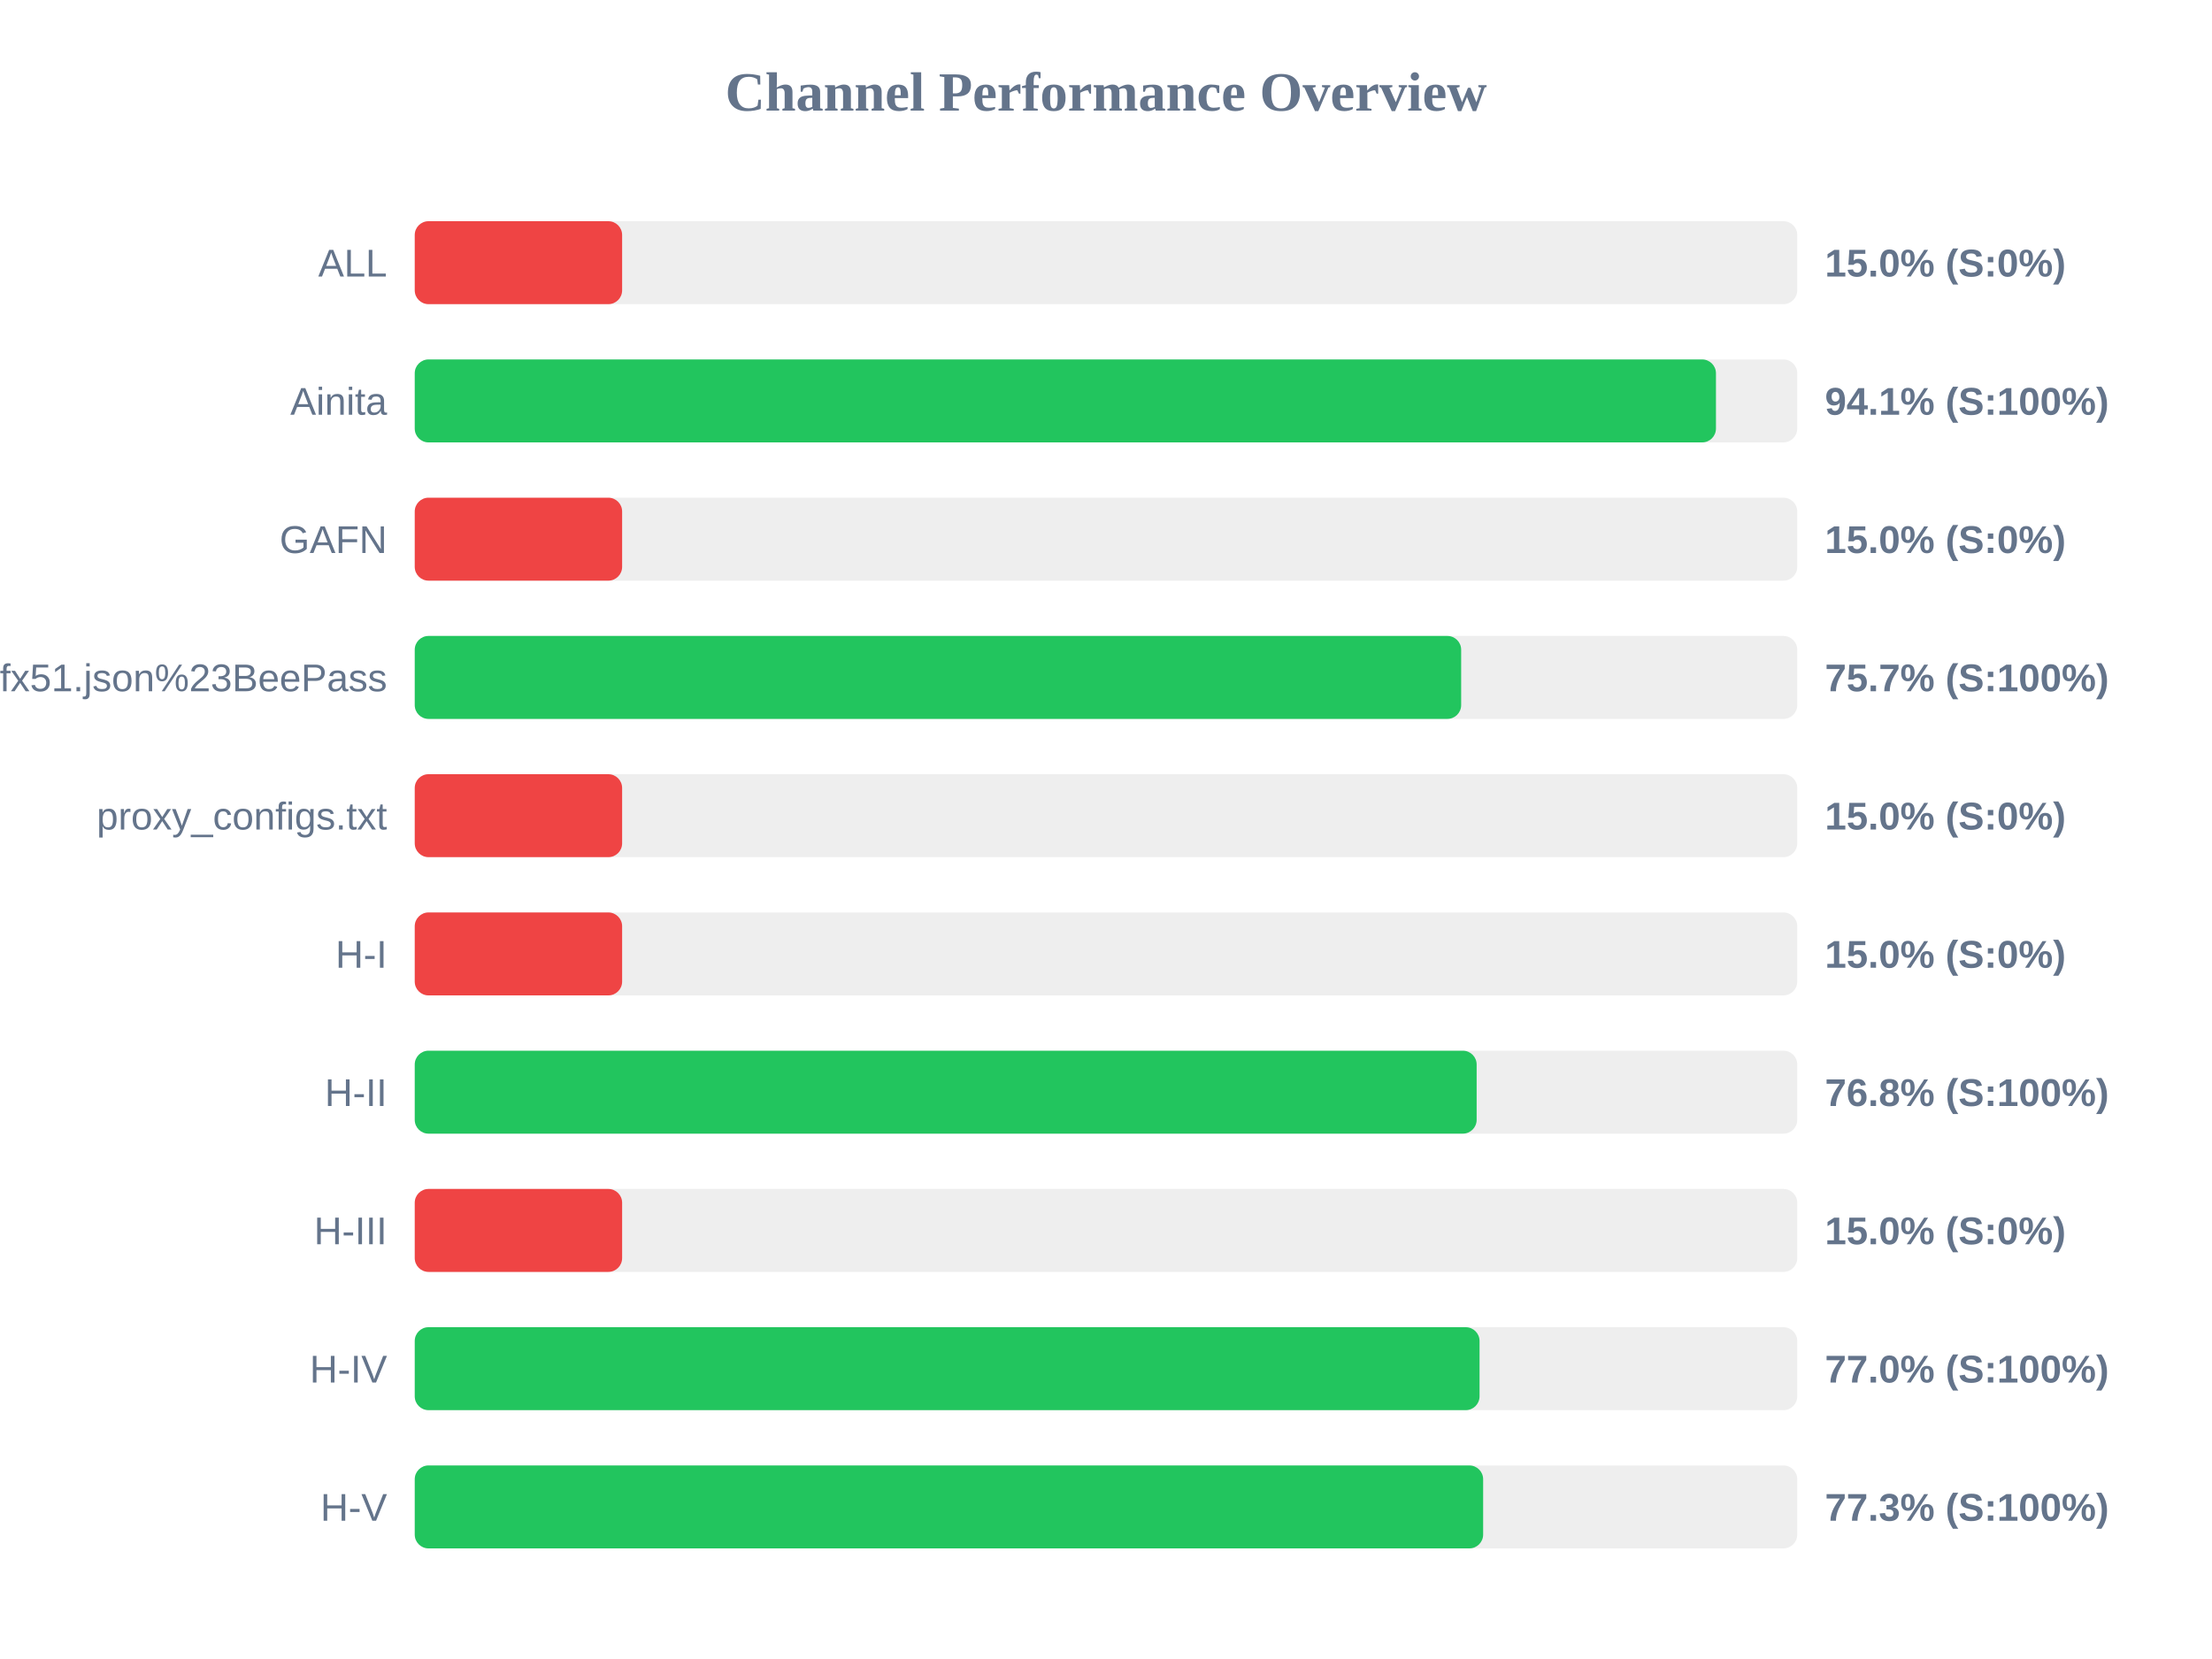
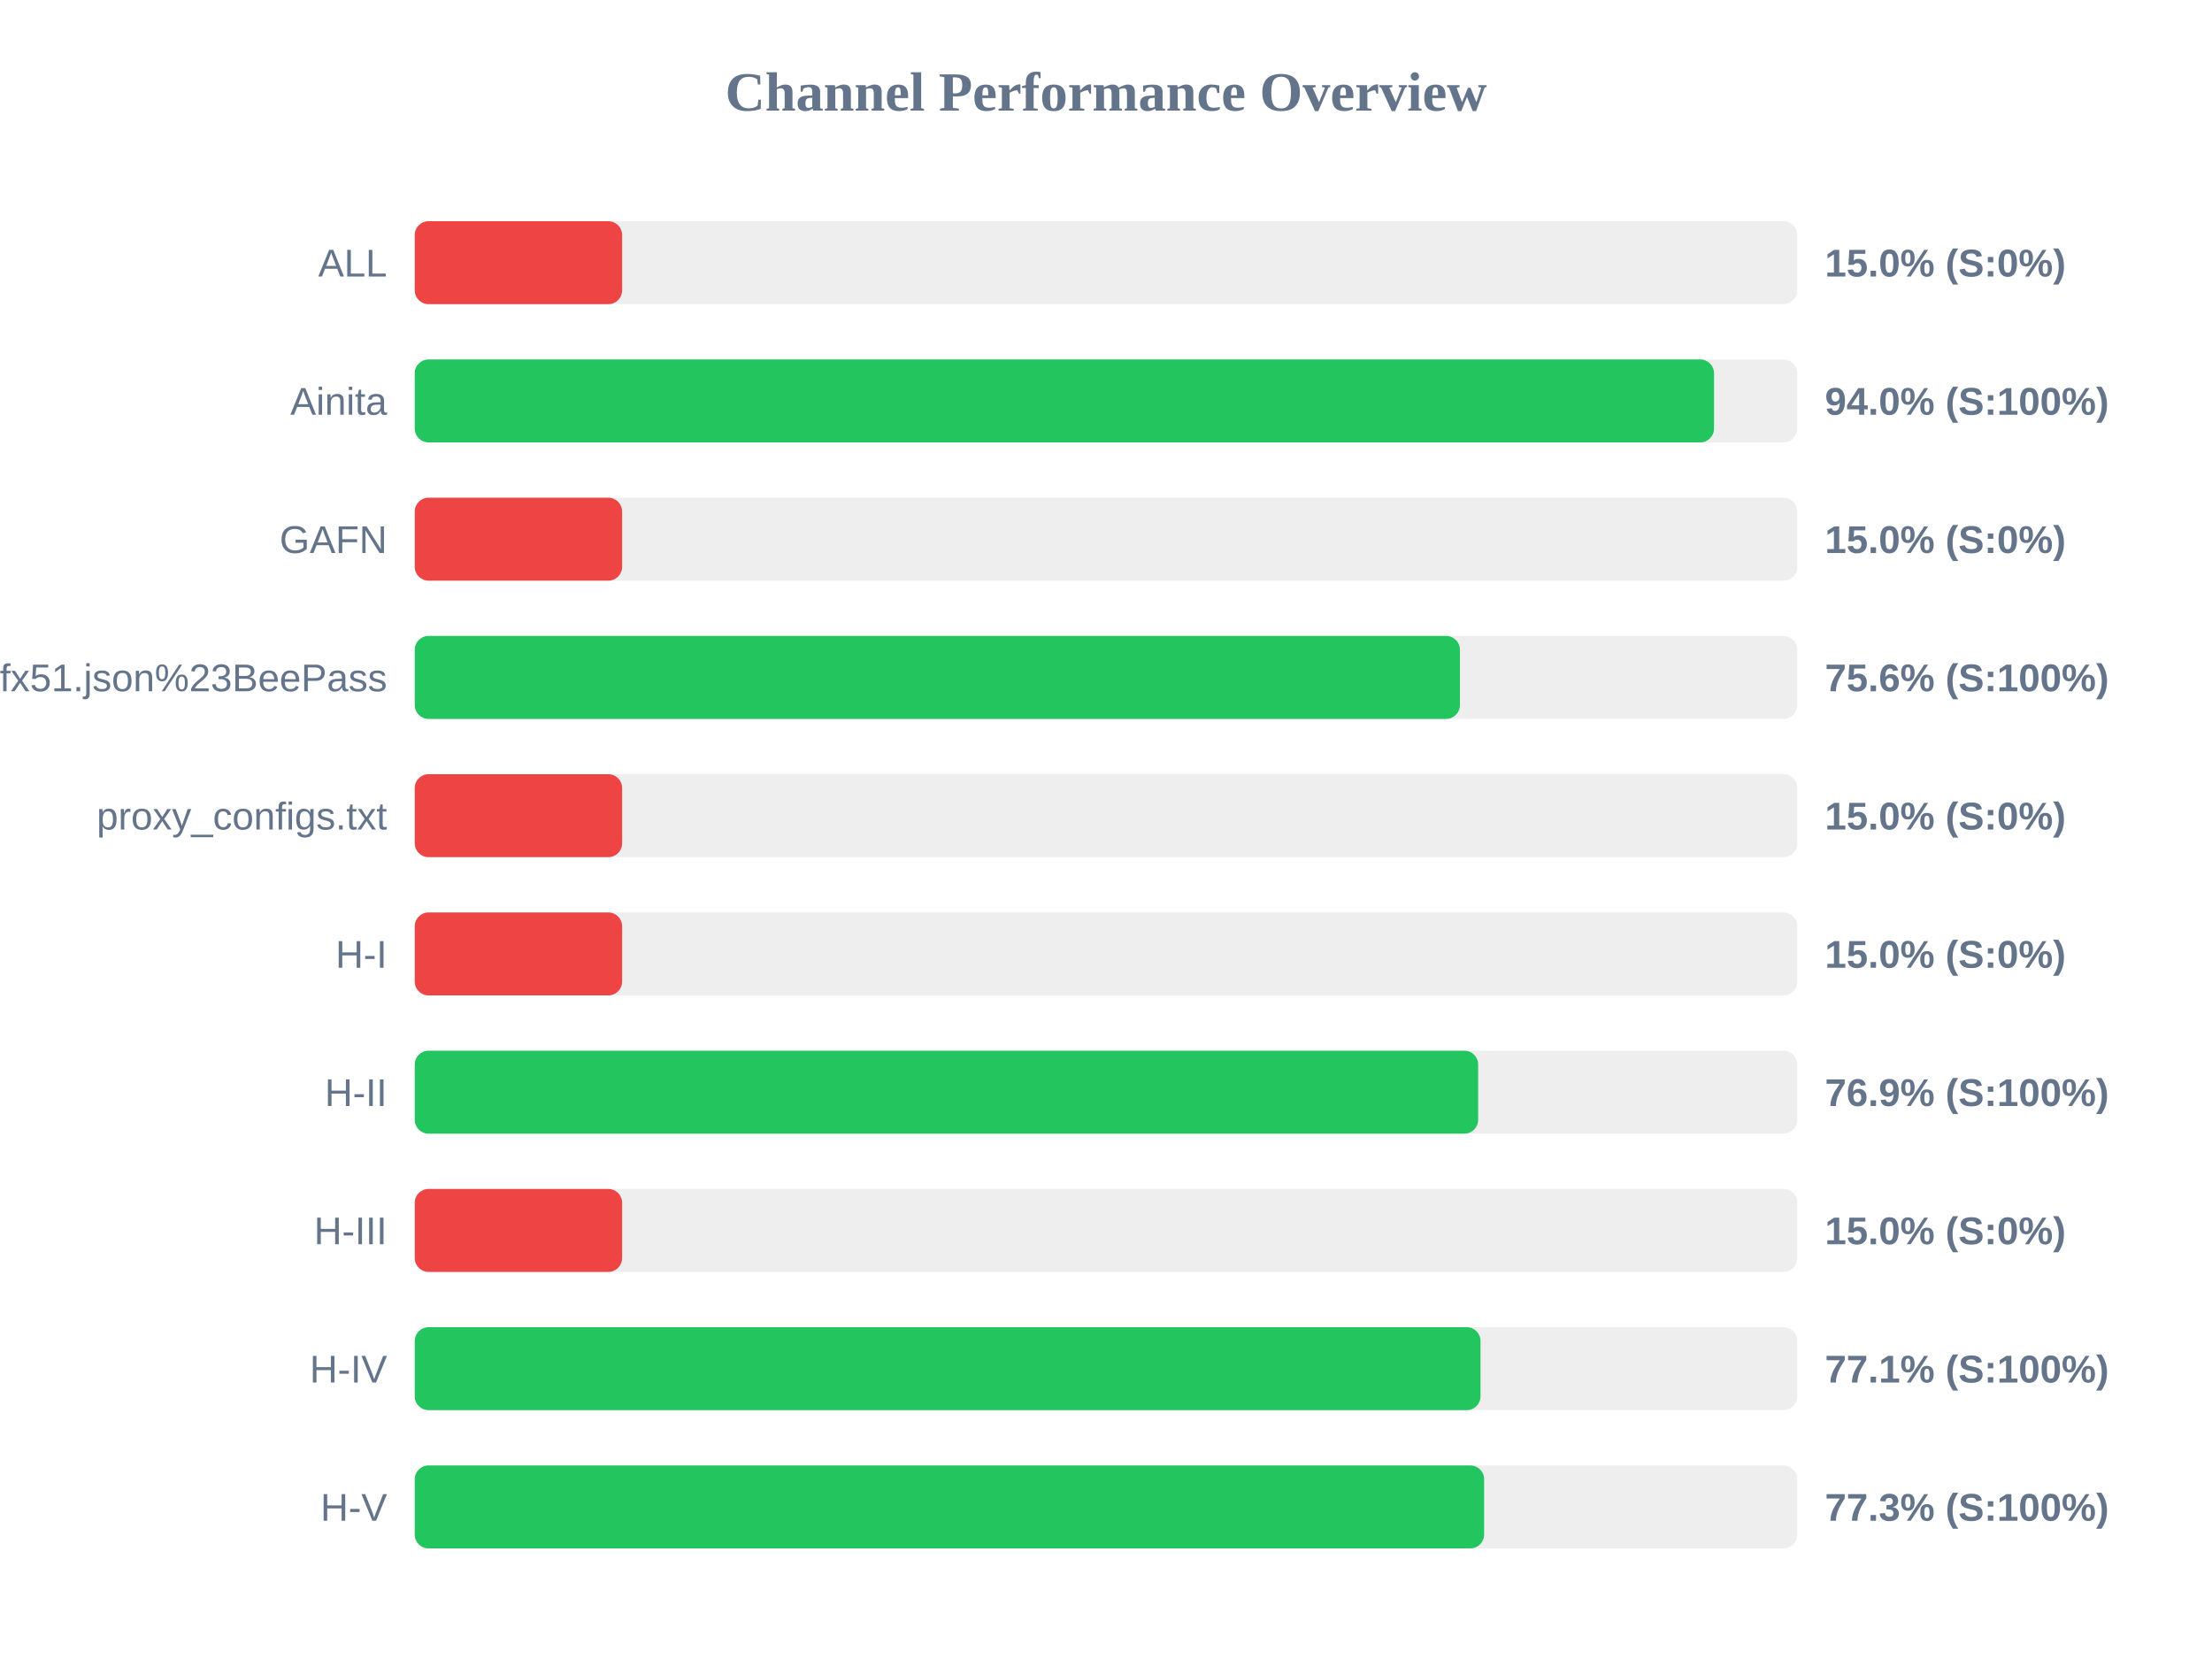
<svg xmlns="http://www.w3.org/2000/svg" width="800" height="600" version="1.1">
  <style>
        .row { font: 14px Arial; fill: #64748b; }
        .score { font: bold 14px Arial; fill: #64748b; }
    </style>
  <text x="400" y="40" text-anchor="middle" font-size="20px" font-weight="bold" fill="#64748b">Channel Performance Overview</text>
  <rect x="150" y="80" width="500" height="30" fill="#eee" rx="5" />
  <rect x="150" y="80" width="75.0" height="30" fill="#ef4444" rx="5" />
  <text x="140" y="100" text-anchor="end" class="row">ALL</text>
  <text x="660" y="100" text-anchor="start" class="score">15.0% (S:0%)</text>
  <rect x="150" y="130" width="500" height="30" fill="#eee" rx="5" />
-   <rect x="150" y="130" width="470.6" height="30" fill="#22c55e" rx="5" />
+   <rect x="150" y="130" width="469.9" height="30" fill="#22c55e" rx="5" />
  <text x="140" y="150" text-anchor="end" class="row">Ainita</text>
-   <text x="660" y="150" text-anchor="start" class="score">94.1% (S:100%)</text>
+   <text x="660" y="150" text-anchor="start" class="score">94.0% (S:100%)</text>
  <rect x="150" y="180" width="500" height="30" fill="#eee" rx="5" />
  <rect x="150" y="180" width="75.0" height="30" fill="#ef4444" rx="5" />
  <text x="140" y="200" text-anchor="end" class="row">GAFN</text>
  <text x="660" y="200" text-anchor="start" class="score">15.0% (S:0%)</text>
  <rect x="150" y="230" width="500" height="30" fill="#eee" rx="5" />
-   <rect x="150" y="230" width="378.45" height="30" fill="#22c55e" rx="5" />
+   <rect x="150" y="230" width="378.0" height="30" fill="#22c55e" rx="5" />
  <text x="140" y="250" text-anchor="end" class="row">sub?s=ssconf%3A%2F%2Fs3.amazonaws.com%2Fbeedynconprd%2Fzf38bv6oxi1nv3wfkpmxyfl8yj5fargza3foantoalu16vznl0ckxx7bgf1ufx51.json%23BeePass</text>
-   <text x="660" y="250" text-anchor="start" class="score">75.7% (S:100%)</text>
+   <text x="660" y="250" text-anchor="start" class="score">75.6% (S:100%)</text>
  <rect x="150" y="280" width="500" height="30" fill="#eee" rx="5" />
  <rect x="150" y="280" width="75.0" height="30" fill="#ef4444" rx="5" />
  <text x="140" y="300" text-anchor="end" class="row">proxy_configs.txt</text>
  <text x="660" y="300" text-anchor="start" class="score">15.0% (S:0%)</text>
  <rect x="150" y="330" width="500" height="30" fill="#eee" rx="5" />
  <rect x="150" y="330" width="75.0" height="30" fill="#ef4444" rx="5" />
  <text x="140" y="350" text-anchor="end" class="row">H-I</text>
  <text x="660" y="350" text-anchor="start" class="score">15.0% (S:0%)</text>
  <rect x="150" y="380" width="500" height="30" fill="#eee" rx="5" />
-   <rect x="150" y="380" width="384.05" height="30" fill="#22c55e" rx="5" />
+   <rect x="150" y="380" width="384.6" height="30" fill="#22c55e" rx="5" />
  <text x="140" y="400" text-anchor="end" class="row">H-II</text>
-   <text x="660" y="400" text-anchor="start" class="score">76.8% (S:100%)</text>
+   <text x="660" y="400" text-anchor="start" class="score">76.9% (S:100%)</text>
  <rect x="150" y="430" width="500" height="30" fill="#eee" rx="5" />
  <rect x="150" y="430" width="75.0" height="30" fill="#ef4444" rx="5" />
  <text x="140" y="450" text-anchor="end" class="row">H-III</text>
  <text x="660" y="450" text-anchor="start" class="score">15.0% (S:0%)</text>
  <rect x="150" y="480" width="500" height="30" fill="#eee" rx="5" />
-   <rect x="150" y="480" width="385.1" height="30" fill="#22c55e" rx="5" />
+   <rect x="150" y="480" width="385.45" height="30" fill="#22c55e" rx="5" />
  <text x="140" y="500" text-anchor="end" class="row">H-IV</text>
-   <text x="660" y="500" text-anchor="start" class="score">77.0% (S:100%)</text>
+   <text x="660" y="500" text-anchor="start" class="score">77.1% (S:100%)</text>
  <rect x="150" y="530" width="500" height="30" fill="#eee" rx="5" />
-   <rect x="150" y="530" width="386.4" height="30" fill="#22c55e" rx="5" />
+   <rect x="150" y="530" width="386.75" height="30" fill="#22c55e" rx="5" />
  <text x="140" y="550" text-anchor="end" class="row">H-V</text>
  <text x="660" y="550" text-anchor="start" class="score">77.3% (S:100%)</text>
</svg>
